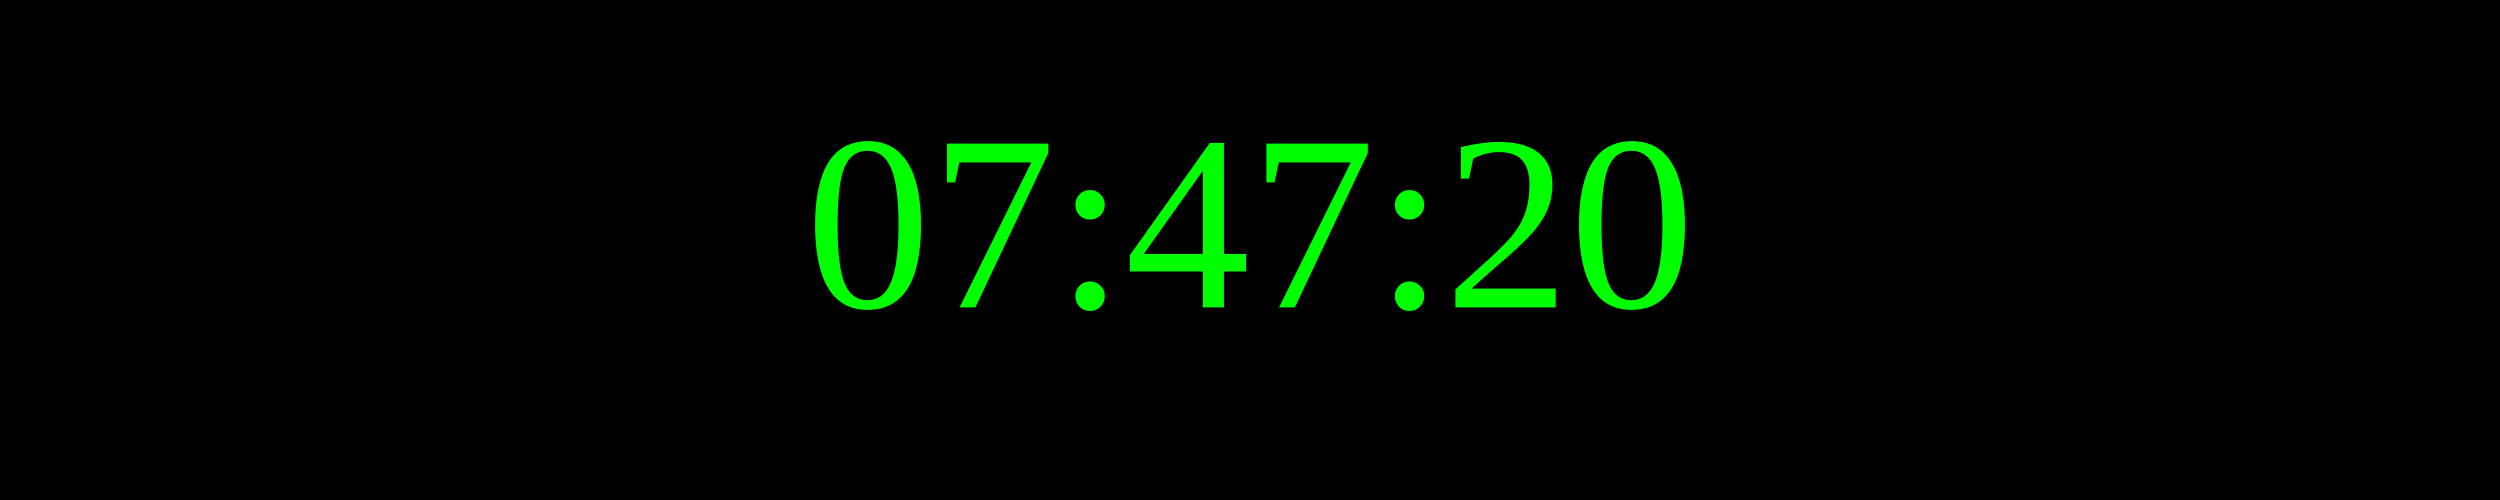
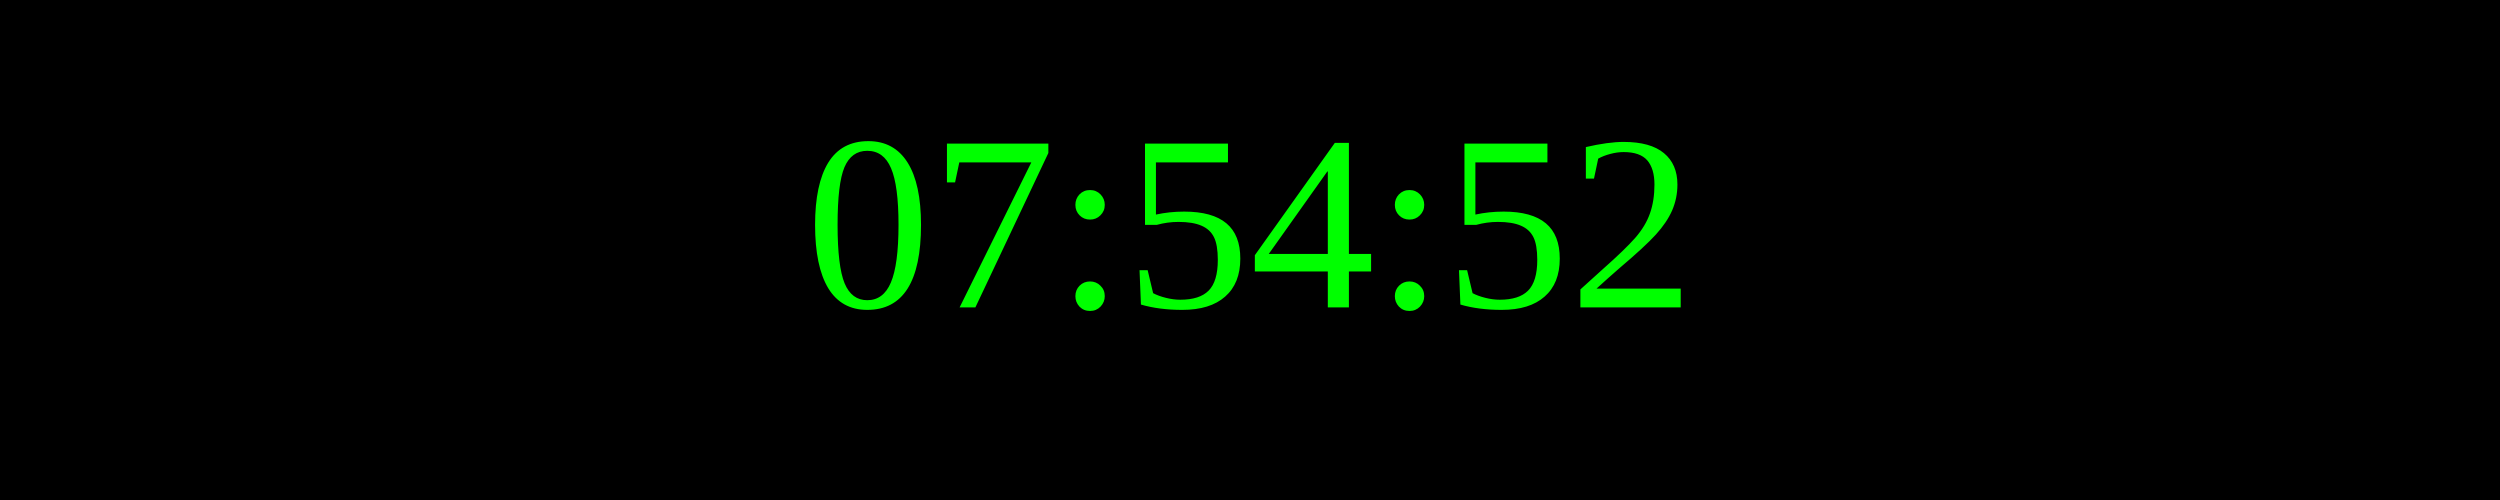
<svg xmlns="http://www.w3.org/2000/svg" width="250" height="50">
  <rect width="100%" height="100%" fill="black" />
  <text x="50%" y="50%" font-size="25" fill="lime" text-anchor="middle" dominant-baseline="middle">
- 07:47:20
+ 07:54:52
</text>
</svg>
